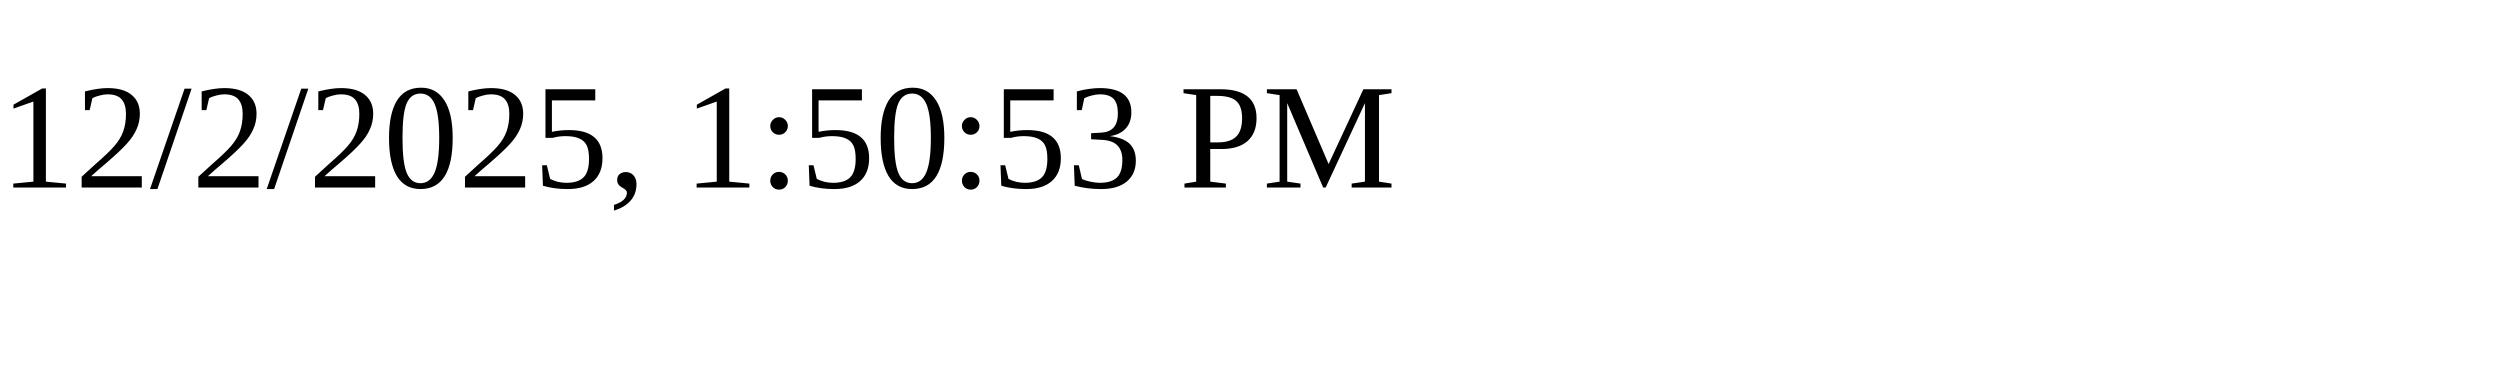
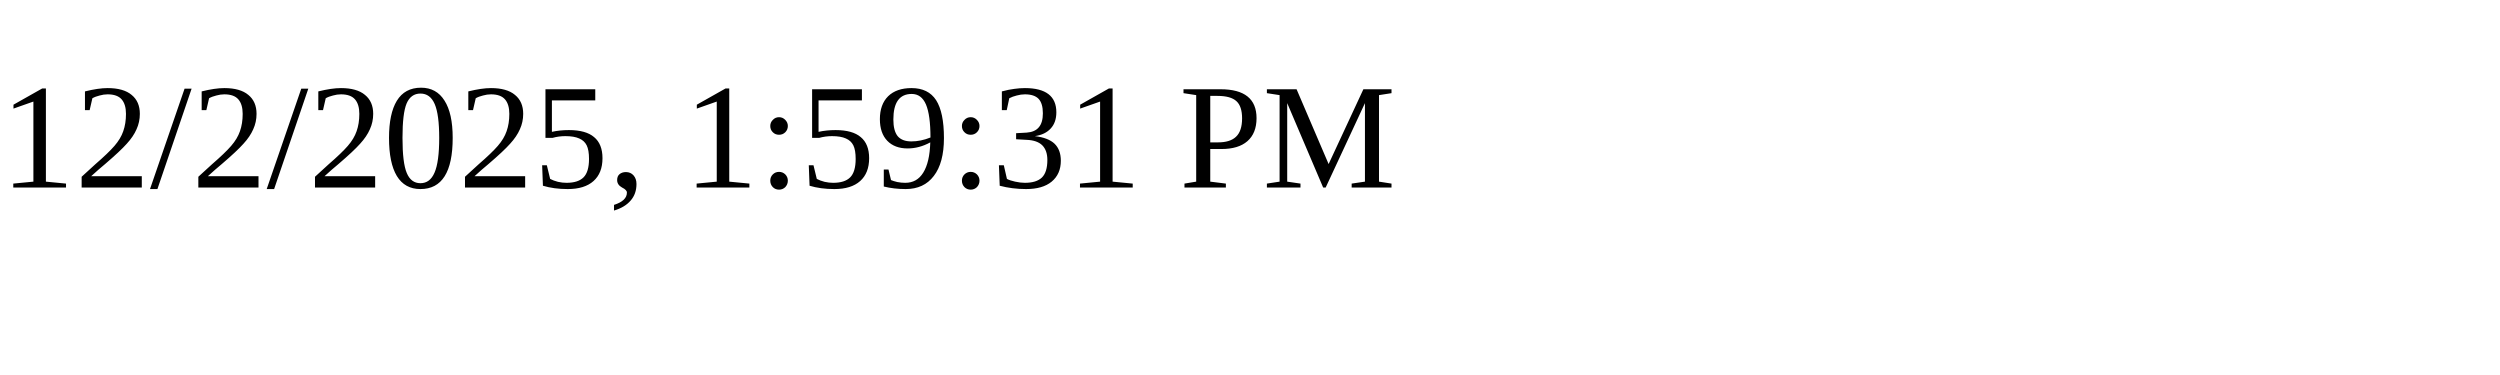
<svg xmlns="http://www.w3.org/2000/svg" height="30" width="200">
-   <text x="0" y="15">12/2/2025, 1:50:53 PM</text>
+   <text x="0" y="15">12/2/2025, 1:59:31 PM</text>
</svg>
